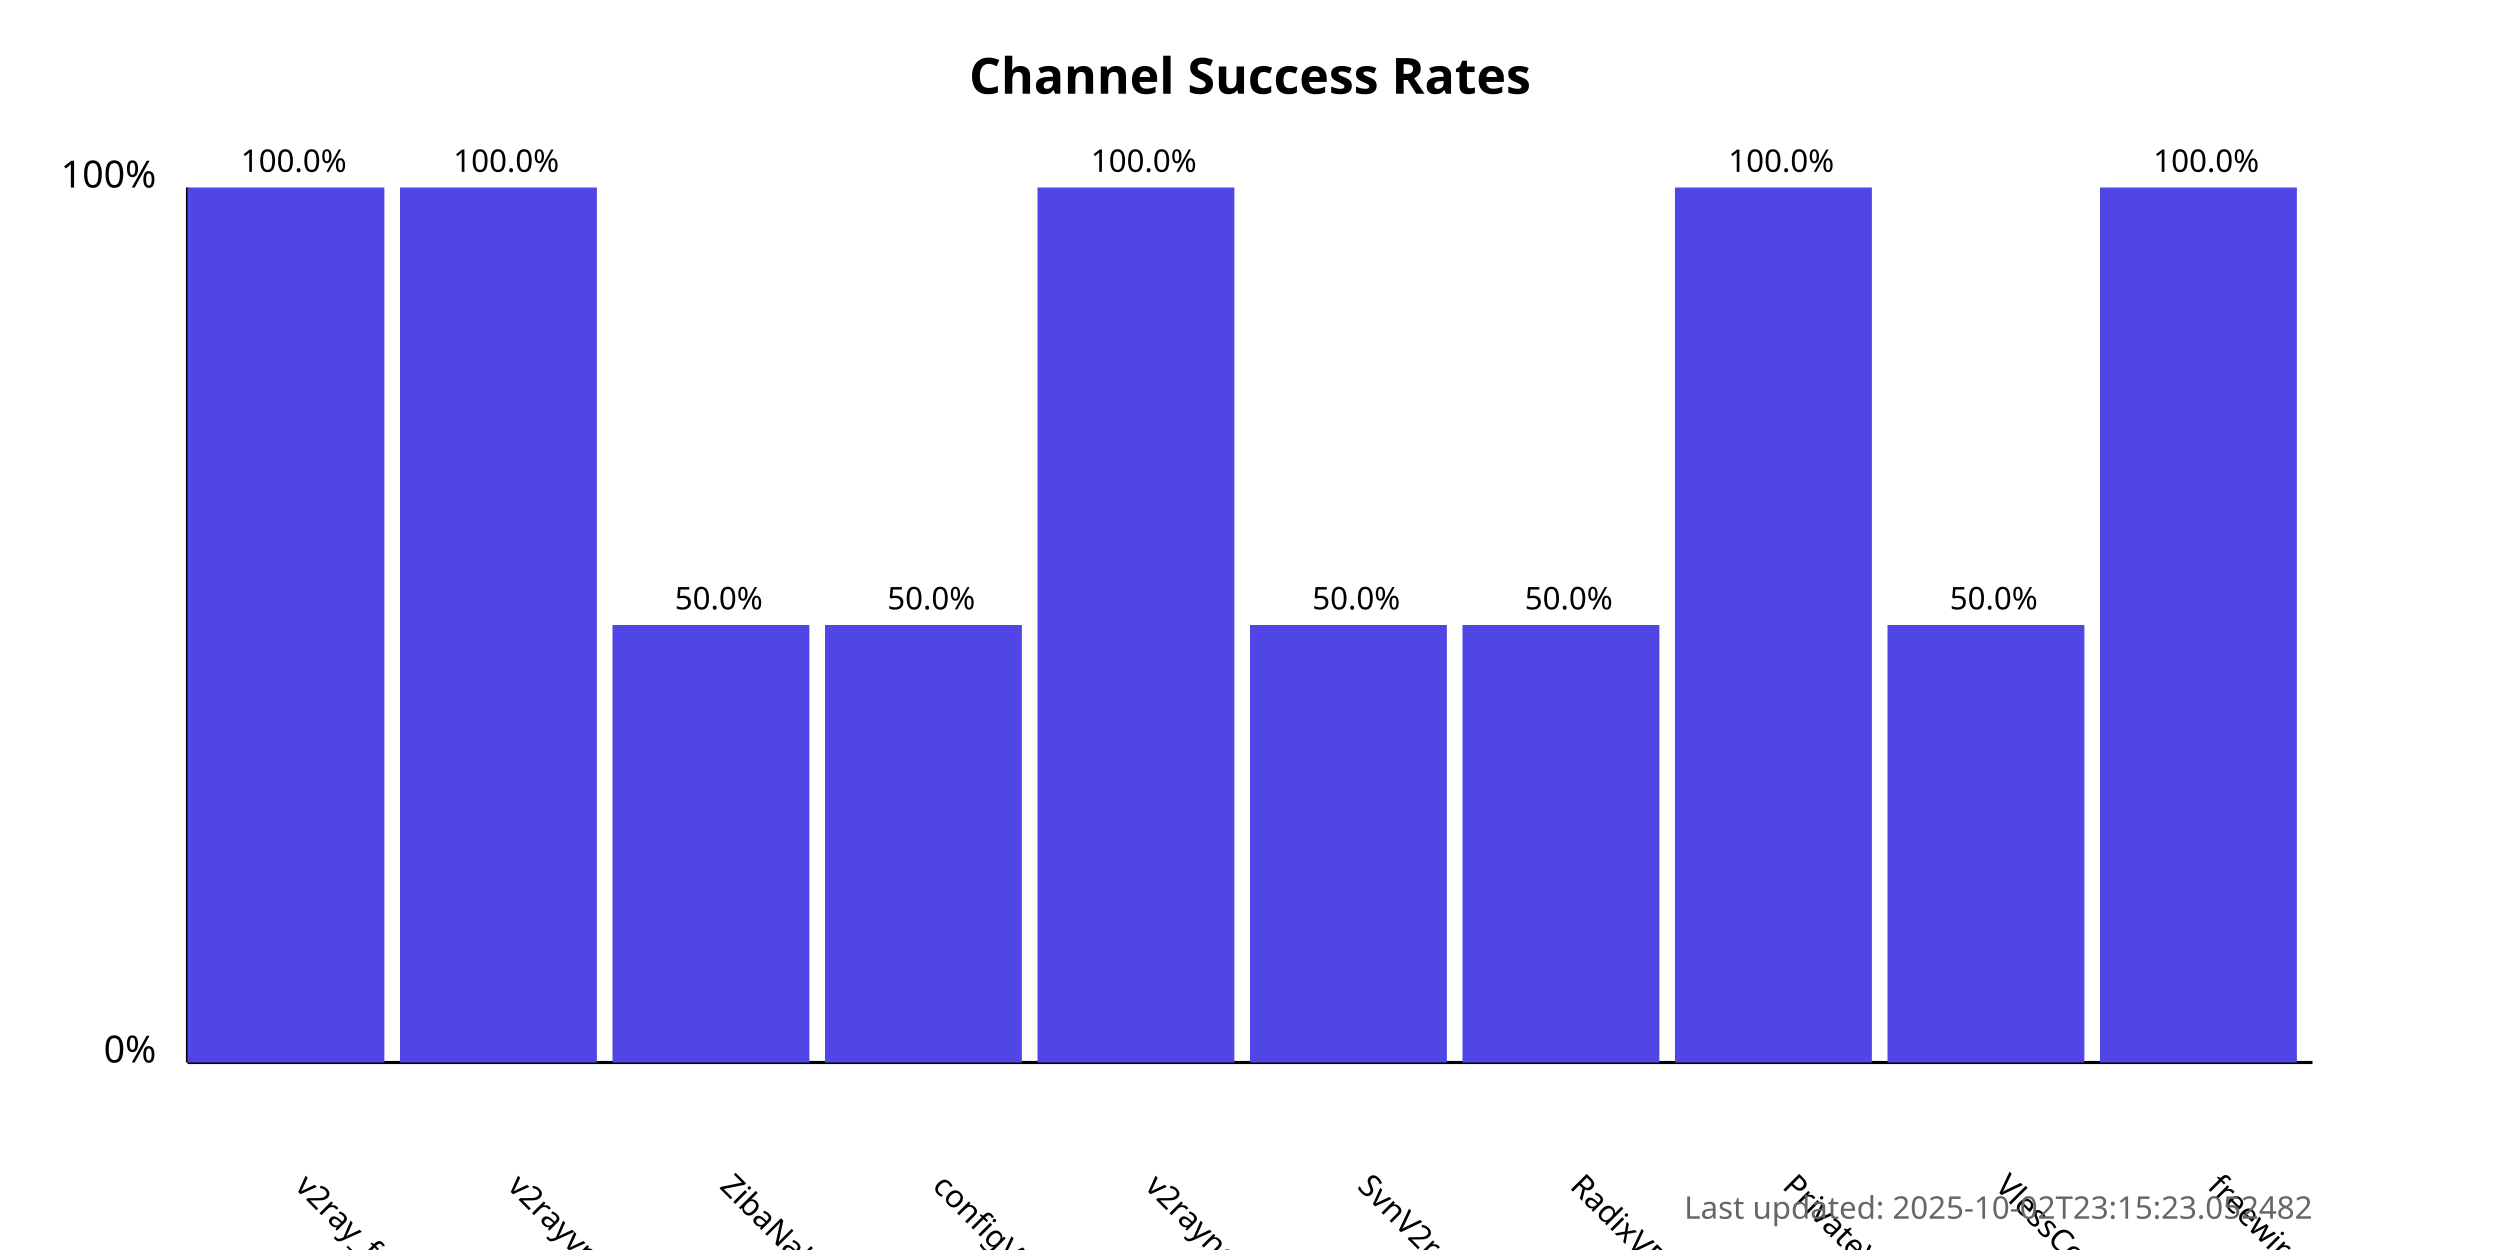
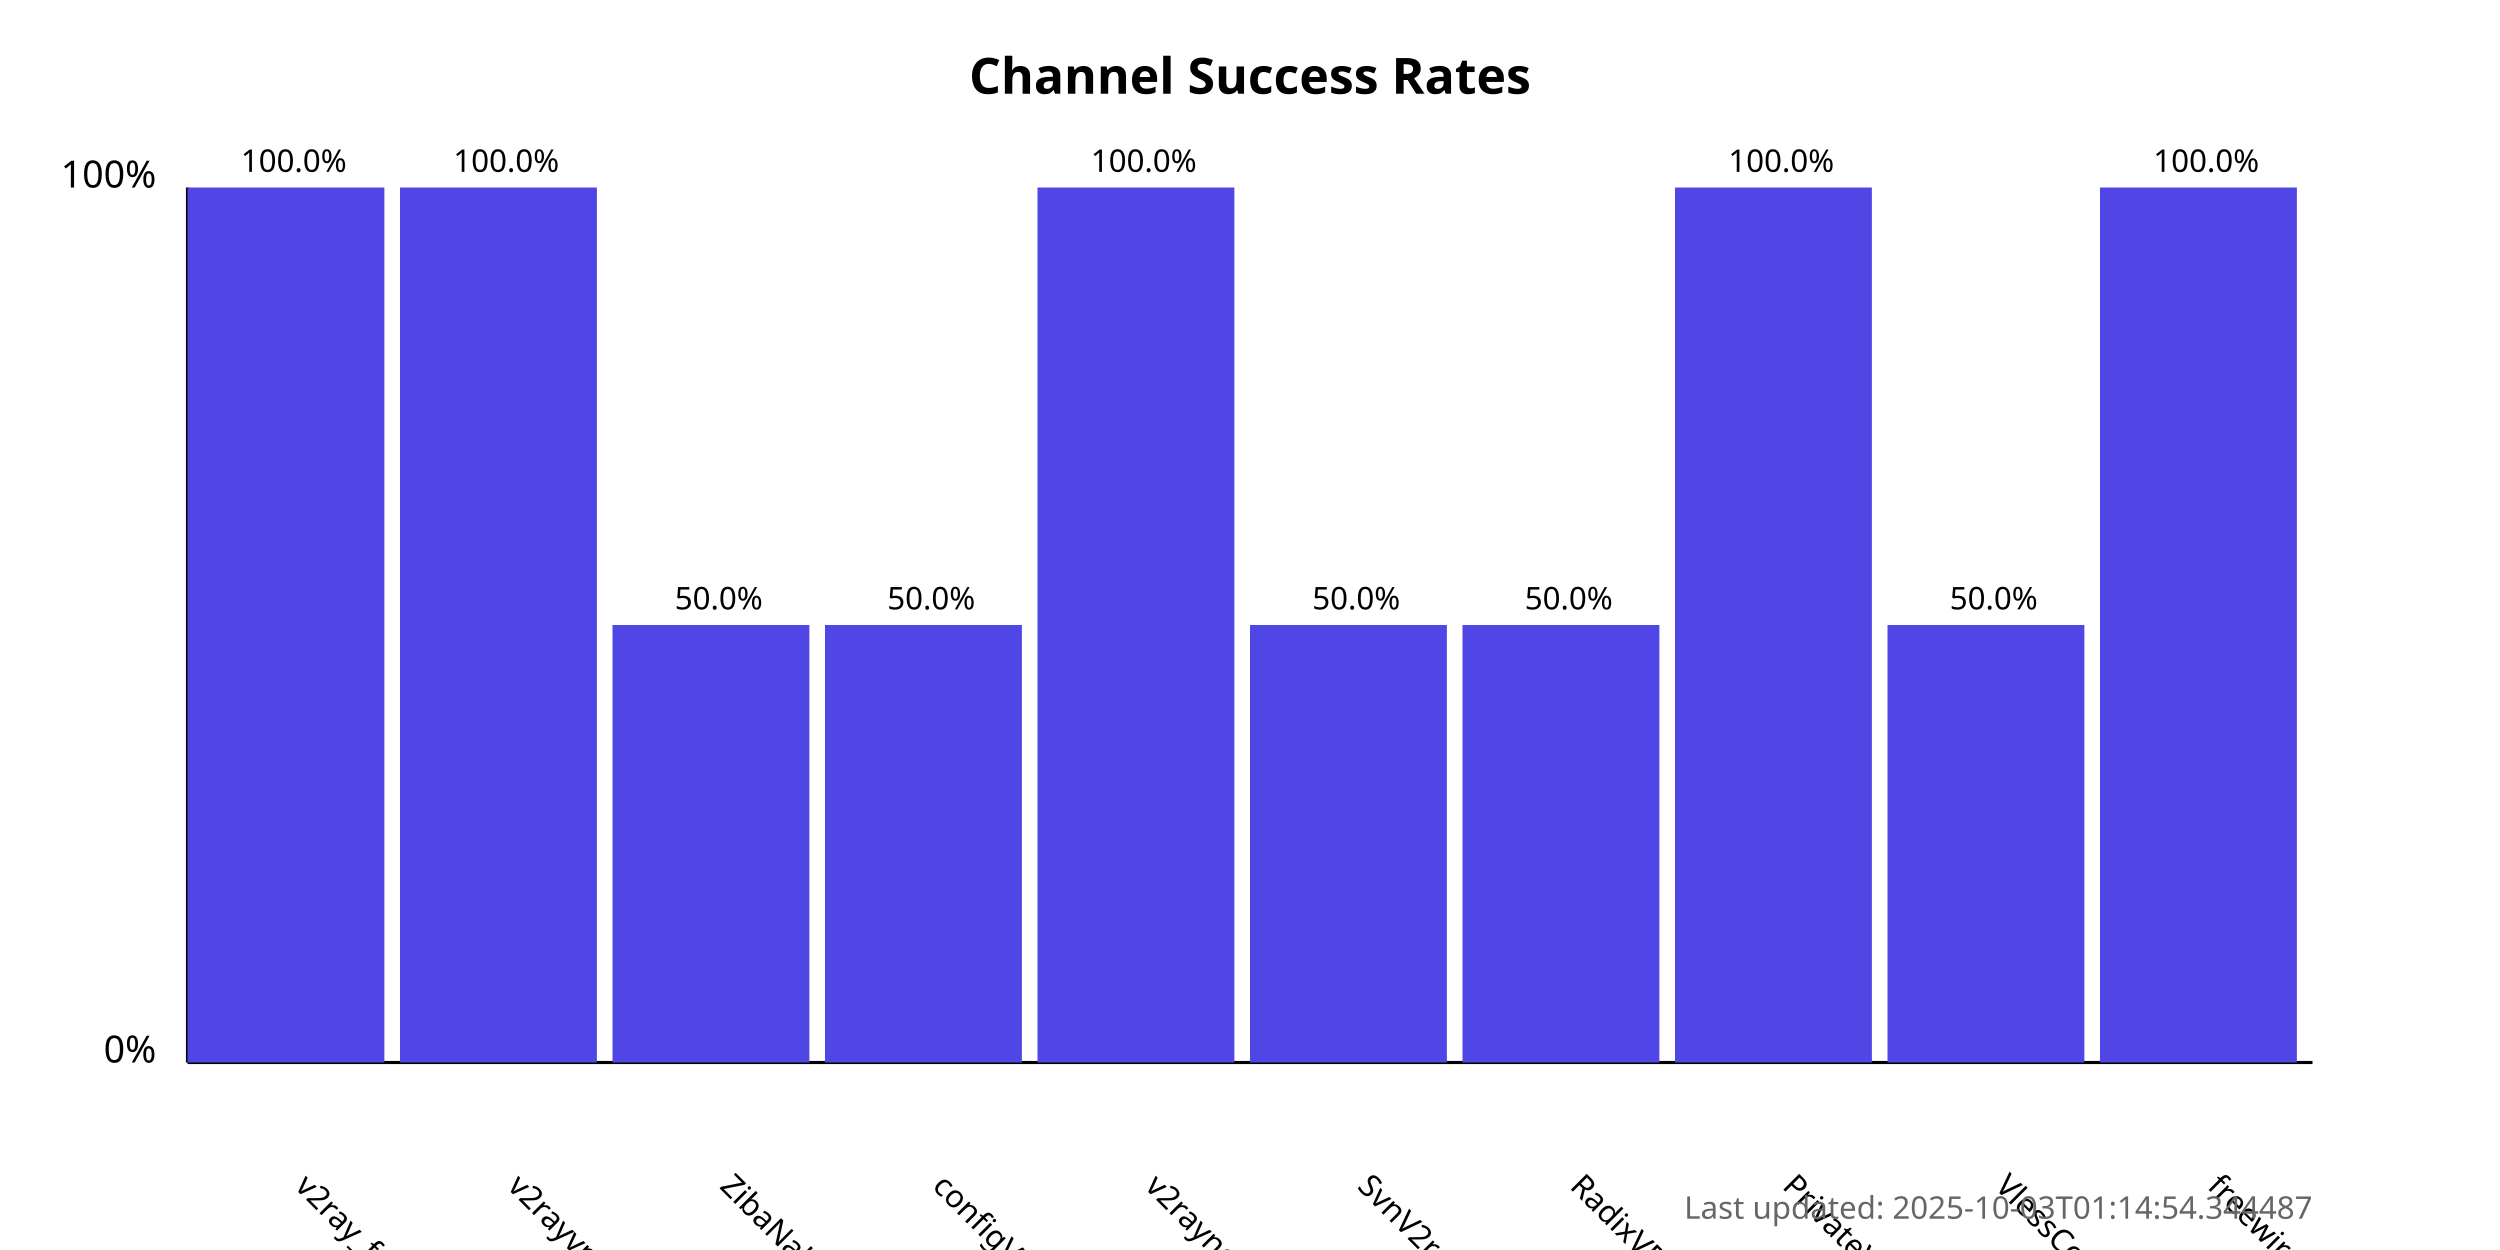
<svg xmlns="http://www.w3.org/2000/svg" width="800" height="400">
  <style>
            .chart-title { font: bold 16px sans-serif; }
            .axis-label { font: 12px sans-serif; }
            .tick-label { font: 10px sans-serif; }
            .bar { fill: #4f46e5; }
            .bar:hover { fill: #6366f1; }
            .timestamp { font: 10px sans-serif; fill: #666; }
        </style>
  <text x="400.0" y="30" text-anchor="middle" class="chart-title">
            Channel Success Rates
        </text>
  <line x1="60" y1="340" x2="60" y2="60" stroke="black" stroke-width="1" />
  <line x1="60" y1="340" x2="740" y2="340" stroke="black" stroke-width="1" />
  <text x="50" y="340" text-anchor="end" class="axis-label">0%</text>
  <text x="50" y="60" text-anchor="end" class="axis-label">100%</text>
  <g>
    <rect x="60" y="60.0" width="63.0" height="280.0" class="bar" />
    <text x="94.0" y="380" transform="rotate(45, 94.0, 380)" text-anchor="start" class="tick-label">
                v2ray_free_conf
            </text>
    <text x="94.0" y="55.0" text-anchor="middle" class="tick-label">
                100.0%
            </text>
  </g>
  <g>
    <rect x="128.0" y="60.0" width="63.0" height="280.0" class="bar" />
    <text x="162.0" y="380" transform="rotate(45, 162.0, 380)" text-anchor="start" class="tick-label">
                v2rayvpno
            </text>
    <text x="162.0" y="55.0" text-anchor="middle" class="tick-label">
                100.0%
            </text>
  </g>
  <g>
    <rect x="196.0" y="200.0" width="63.0" height="140.0" class="bar" />
    <text x="230.0" y="380" transform="rotate(45, 230.0, 380)" text-anchor="start" class="tick-label">
                ZibaNabz
            </text>
    <text x="230.0" y="195.0" text-anchor="middle" class="tick-label">
                50.0%
            </text>
  </g>
  <g>
    <rect x="264.0" y="200.0" width="63.0" height="140.0" class="bar" />
    <text x="298.0" y="380" transform="rotate(45, 298.0, 380)" text-anchor="start" class="tick-label">
                configV2rayForFree
            </text>
    <text x="298.0" y="195.0" text-anchor="middle" class="tick-label">
                50.0%
            </text>
  </g>
  <g>
    <rect x="332.0" y="60.0" width="63.0" height="280.0" class="bar" />
    <text x="366.0" y="380" transform="rotate(45, 366.0, 380)" text-anchor="start" class="tick-label">
                v2rayngvpn
            </text>
    <text x="366.0" y="55.0" text-anchor="middle" class="tick-label">
                100.0%
            </text>
  </g>
  <g>
    <rect x="400.0" y="200.0" width="63.0" height="140.0" class="bar" />
    <text x="434.0" y="380" transform="rotate(45, 434.0, 380)" text-anchor="start" class="tick-label">
                SvnV2ray
            </text>
    <text x="434.0" y="195.0" text-anchor="middle" class="tick-label">
                50.0%
            </text>
  </g>
  <g>
    <rect x="468.0" y="200.0" width="63.0" height="140.0" class="bar" />
    <text x="502.0" y="380" transform="rotate(45, 502.0, 380)" text-anchor="start" class="tick-label">
                RadixVPN
            </text>
    <text x="502.0" y="195.0" text-anchor="middle" class="tick-label">
                50.0%
            </text>
  </g>
  <g>
    <rect x="536.0" y="60.0" width="63.0" height="280.0" class="bar" />
    <text x="570.0" y="380" transform="rotate(45, 570.0, 380)" text-anchor="start" class="tick-label">
                PrivateVPNs
            </text>
    <text x="570.0" y="55.0" text-anchor="middle" class="tick-label">
                100.0%
            </text>
  </g>
  <g>
    <rect x="604.0" y="200.0" width="63.0" height="140.0" class="bar" />
    <text x="638.0" y="380" transform="rotate(45, 638.0, 380)" text-anchor="start" class="tick-label">
                VlessConfig
            </text>
    <text x="638.0" y="195.0" text-anchor="middle" class="tick-label">
                50.0%
            </text>
  </g>
  <g>
    <rect x="672.0" y="60.0" width="63.0" height="280.0" class="bar" />
    <text x="706.0" y="380" transform="rotate(45, 706.0, 380)" text-anchor="start" class="tick-label">
                freewireguard
            </text>
    <text x="706.0" y="55.0" text-anchor="middle" class="tick-label">
                100.0%
            </text>
  </g>
  <text x="740" y="390" text-anchor="end" class="timestamp">
-             Last updated: 2025-10-02T23:15:23.052482
+             Last updated: 2025-10-03T01:14:54.344487
        </text>
</svg>
